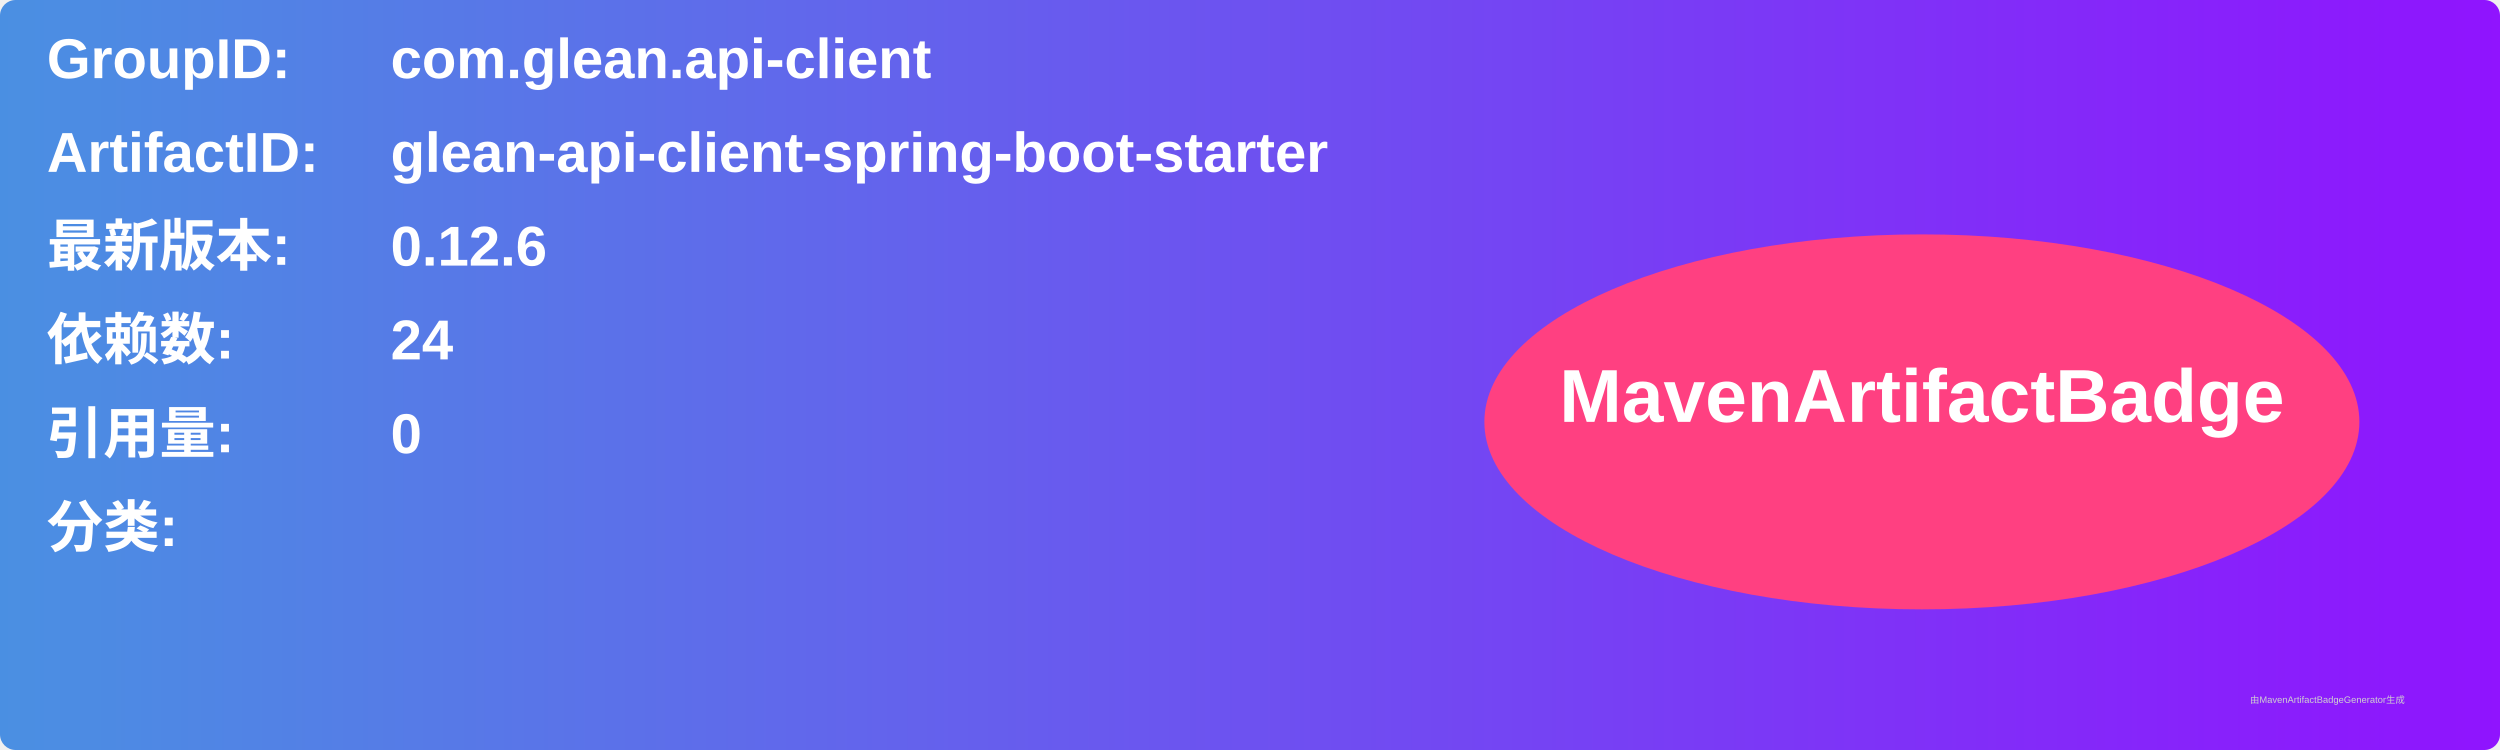
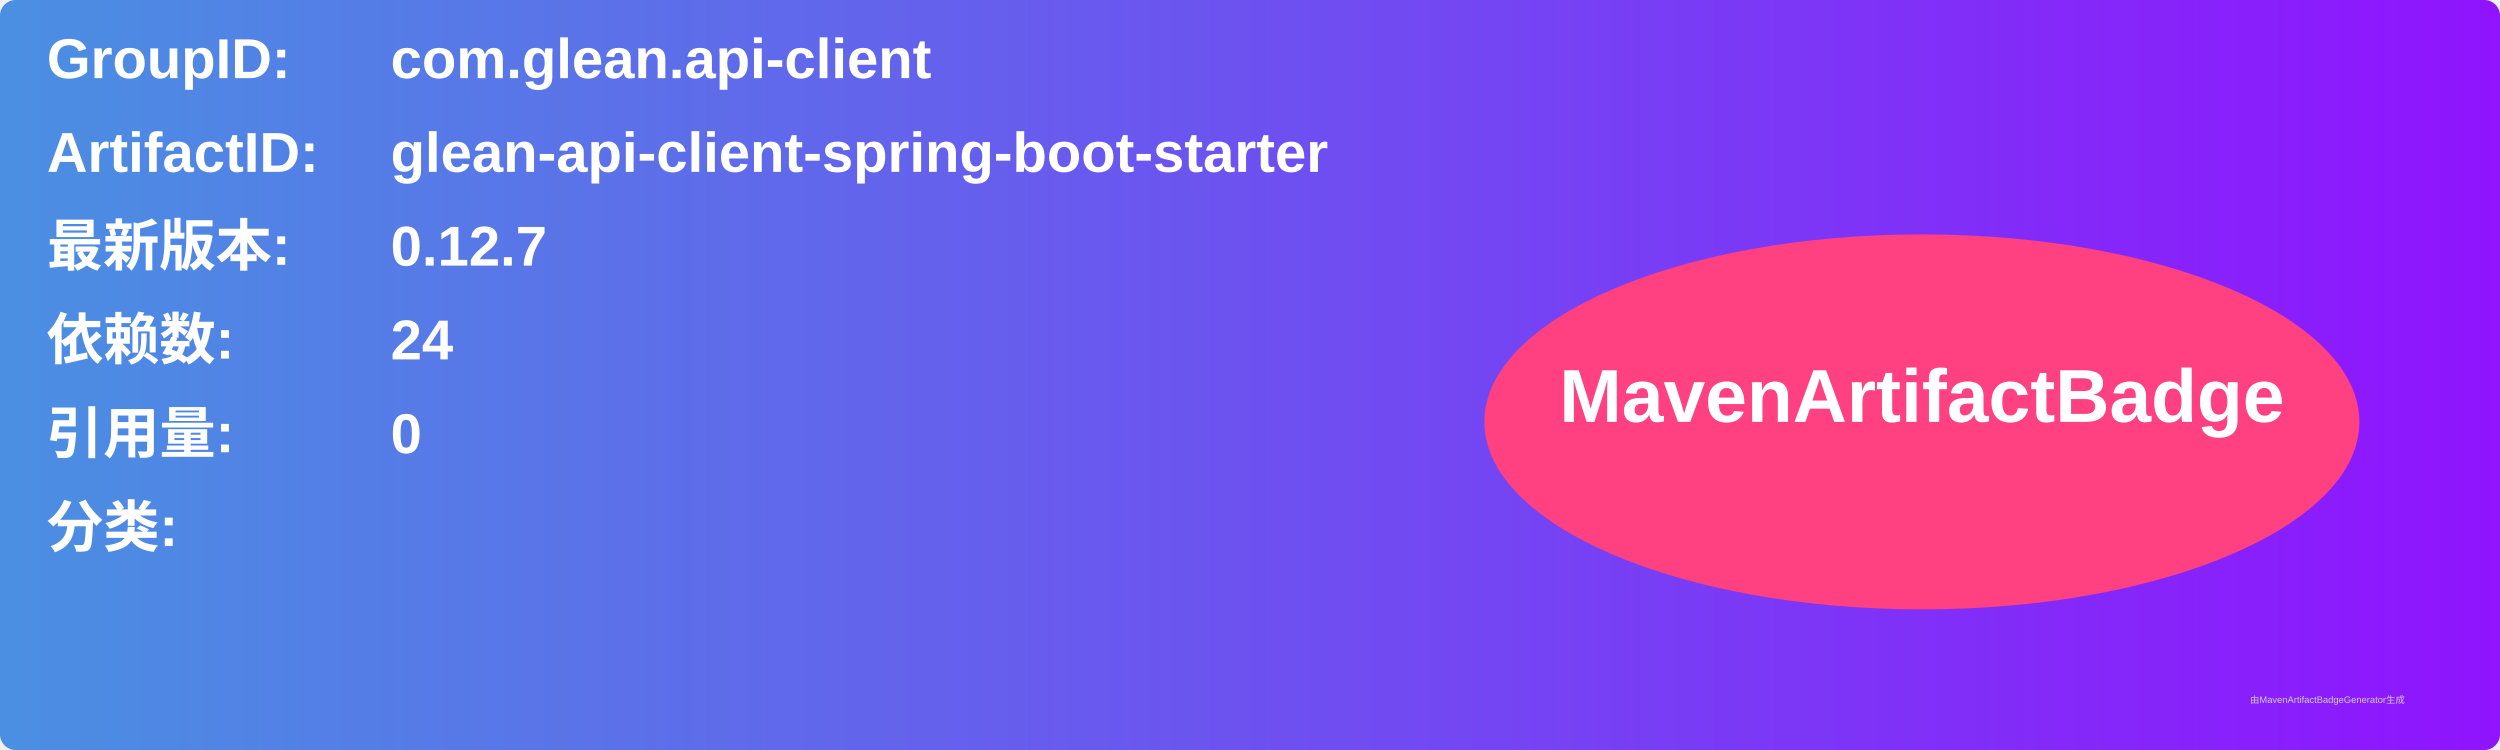
<svg xmlns="http://www.w3.org/2000/svg" width="800" height="240" viewBox="0 0 800 240">
  <linearGradient id="grad" x1="0%" y1="0%" x2="100%" y2="0%">
    <stop offset="0%" stop-color="#4a90e2" />
    <stop offset="100%" stop-color="#9013fe" />
  </linearGradient>
  <rect width="100%" height="100%" rx="5" ry="5" fill="url(#grad)" />
  <g transform="translate(15, 15)">
    <text x="0" y="10" font-family="Arial" font-size="18" fill="white" font-weight="bold" width="260">GroupID:</text>
    <text x="110" y="10" font-family="Arial" font-size="18" fill="white" font-weight="bold" width="460">com.glean.api-client</text>
    <text x="0" y="40" font-family="Arial" font-size="18" fill="white" font-weight="bold" width="260">ArtifactID:</text>
    <text x="110" y="40" font-family="Arial" font-size="18" fill="white" font-weight="bold" width="460">glean-api-client-spring-boot-starter</text>
    <text x="0" y="70" font-family="Arial" font-size="18" fill="white" font-weight="bold">最新版本:</text>
    <text x="110" y="70" font-family="Arial" font-size="18" fill="white" font-weight="bold">
-       <tspan font-weight="bold">0.12.6</tspan>
+       <tspan font-weight="bold">0.12.7</tspan>
    </text>
    <text x="0" y="100" font-family="Arial" font-size="18" fill="white" font-weight="bold">依赖数: </text>
    <text x="110" y="100" font-family="Arial" font-size="18" fill="white">
      <tspan font-weight="bold">24</tspan>
    </text>
    <text x="0" y="130" font-family="Arial" font-size="18" fill="white" font-weight="bold">引用量: </text>
    <text x="110" y="130" font-family="Arial" font-size="18" fill="white">
      <tspan font-weight="bold">0</tspan>
    </text>
    <text x="0" y="160" font-family="Arial" font-size="18" fill="white" font-weight="bold">分类:</text>
    <text x="10" y="190" font-family="Arial" font-size="10" fill="white">
      <tspan font-weight="bold" />
    </text>
    <ellipse cx="600" cy="120" rx="140" ry="60" fill="#ff4081" />
    <text x="600" y="120" text-anchor="middle" font-family="Arial" font-size="24" fill="white" font-weight="bold">MavenArtifactBadge</text>
  </g>
  <text x="720" y="225" font-family="Arial" font-size="3" fill="#d0d0d0">由MavenArtifactBadgeGenerator生成</text>
</svg>
